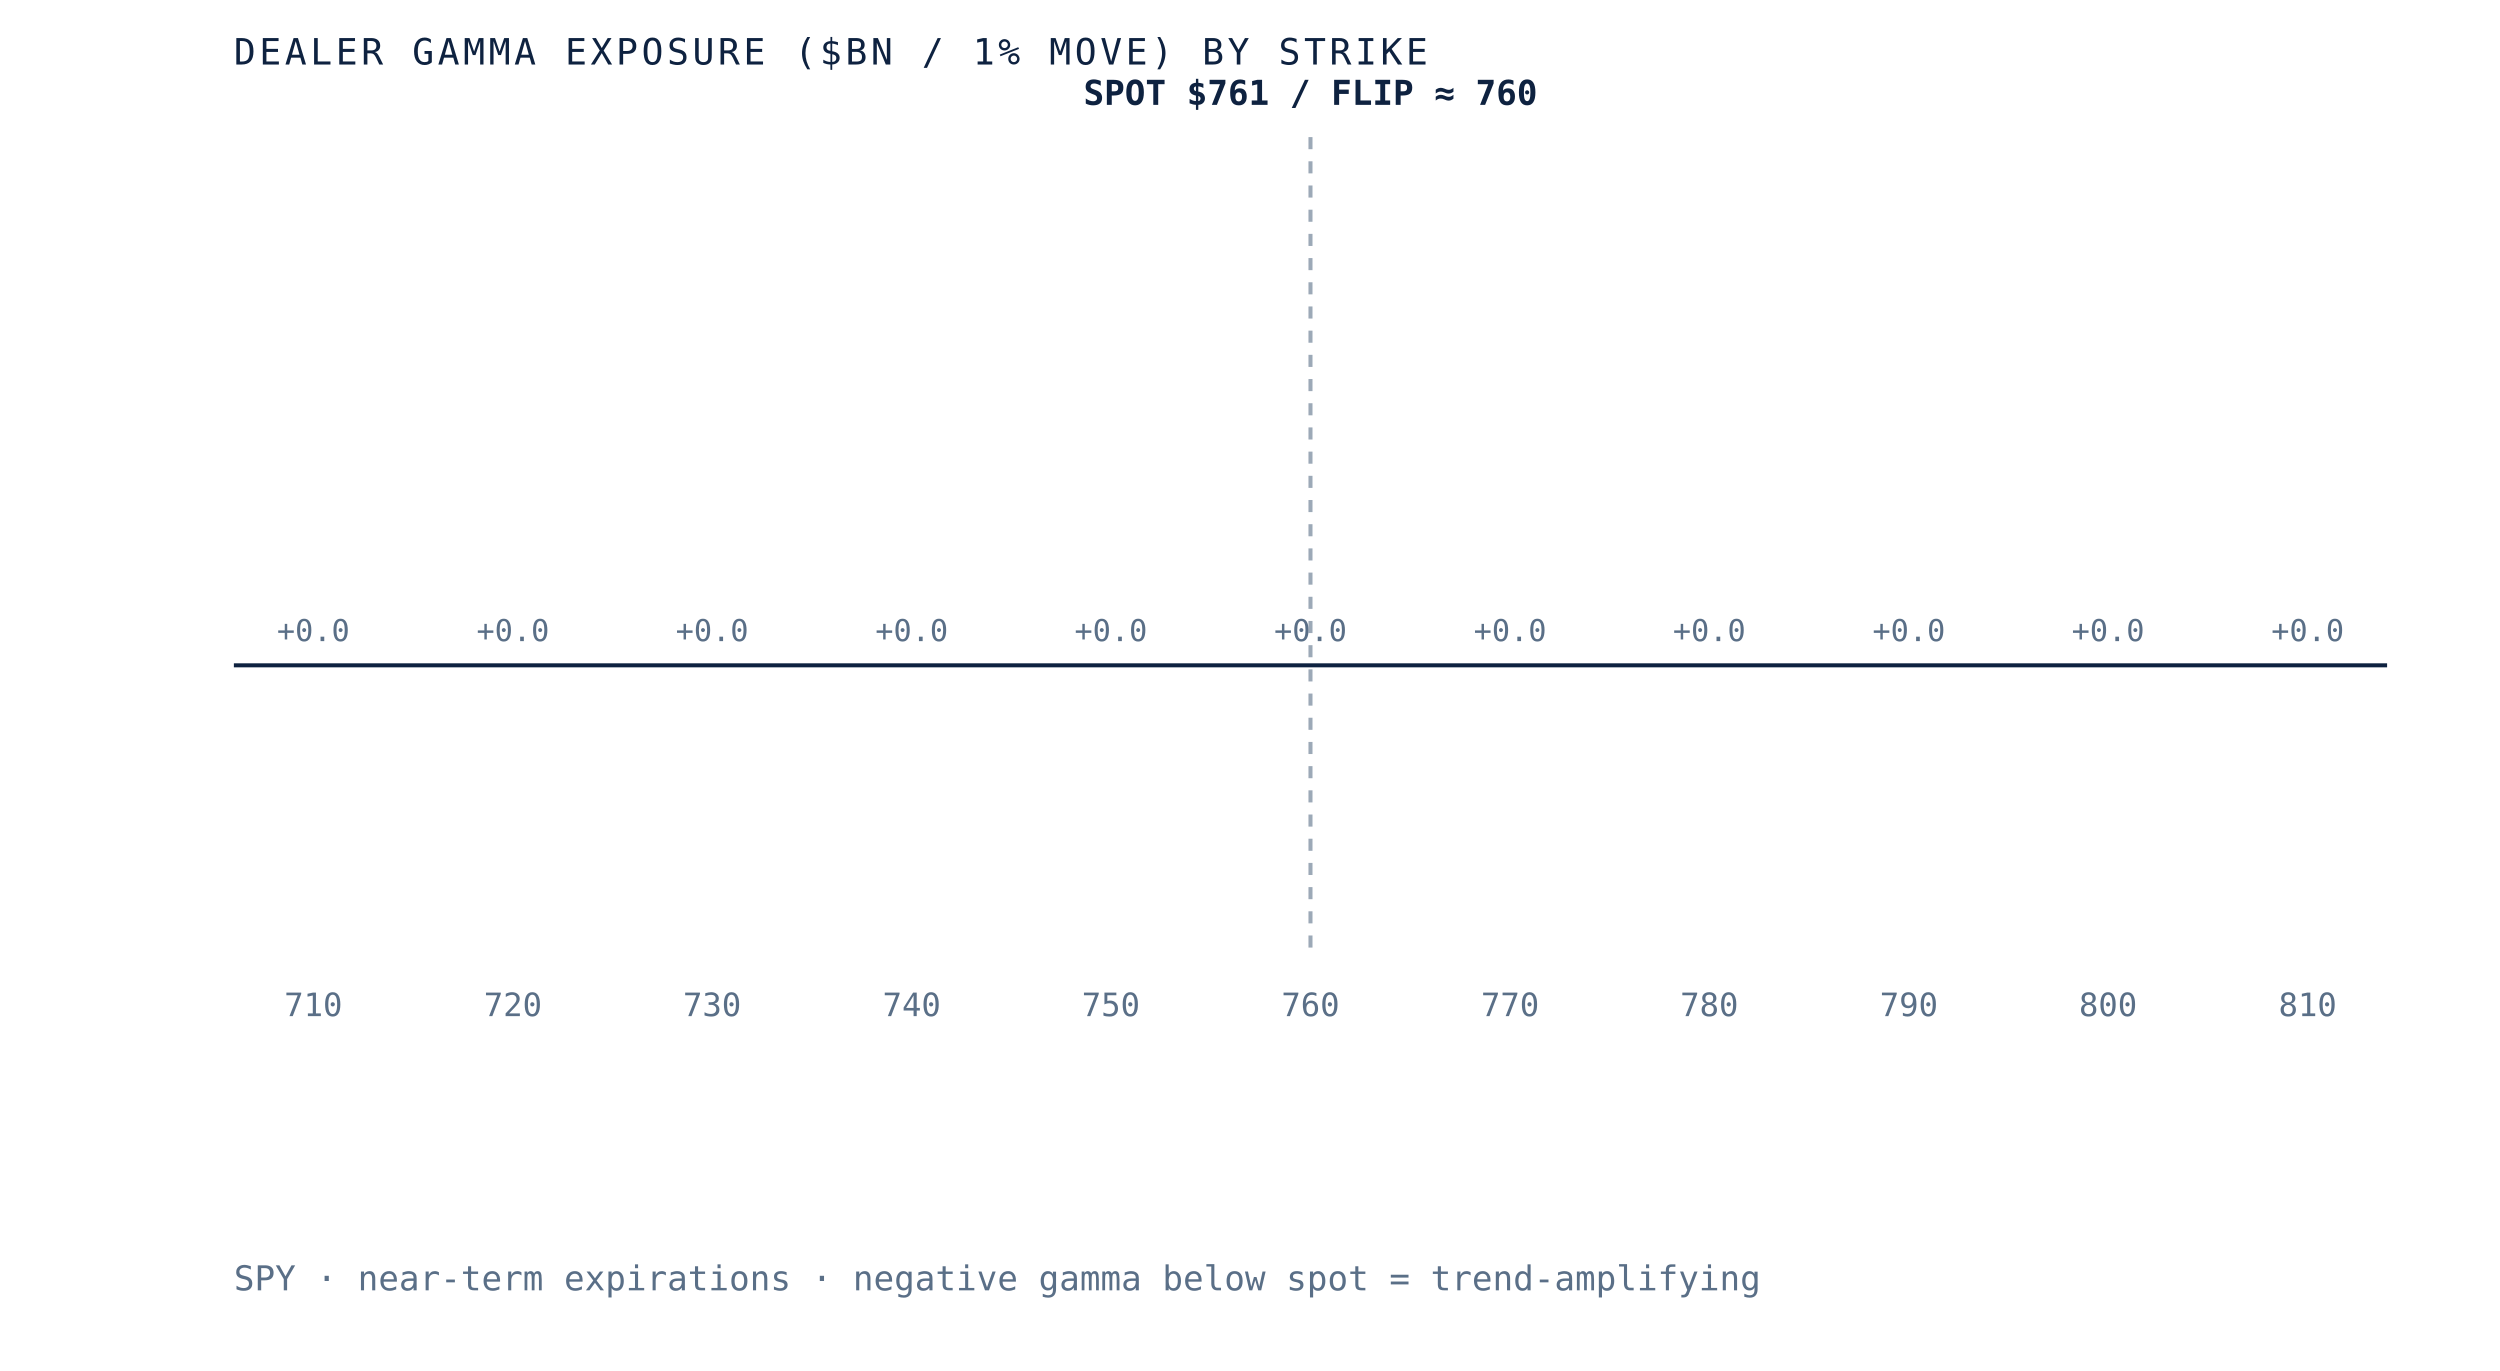
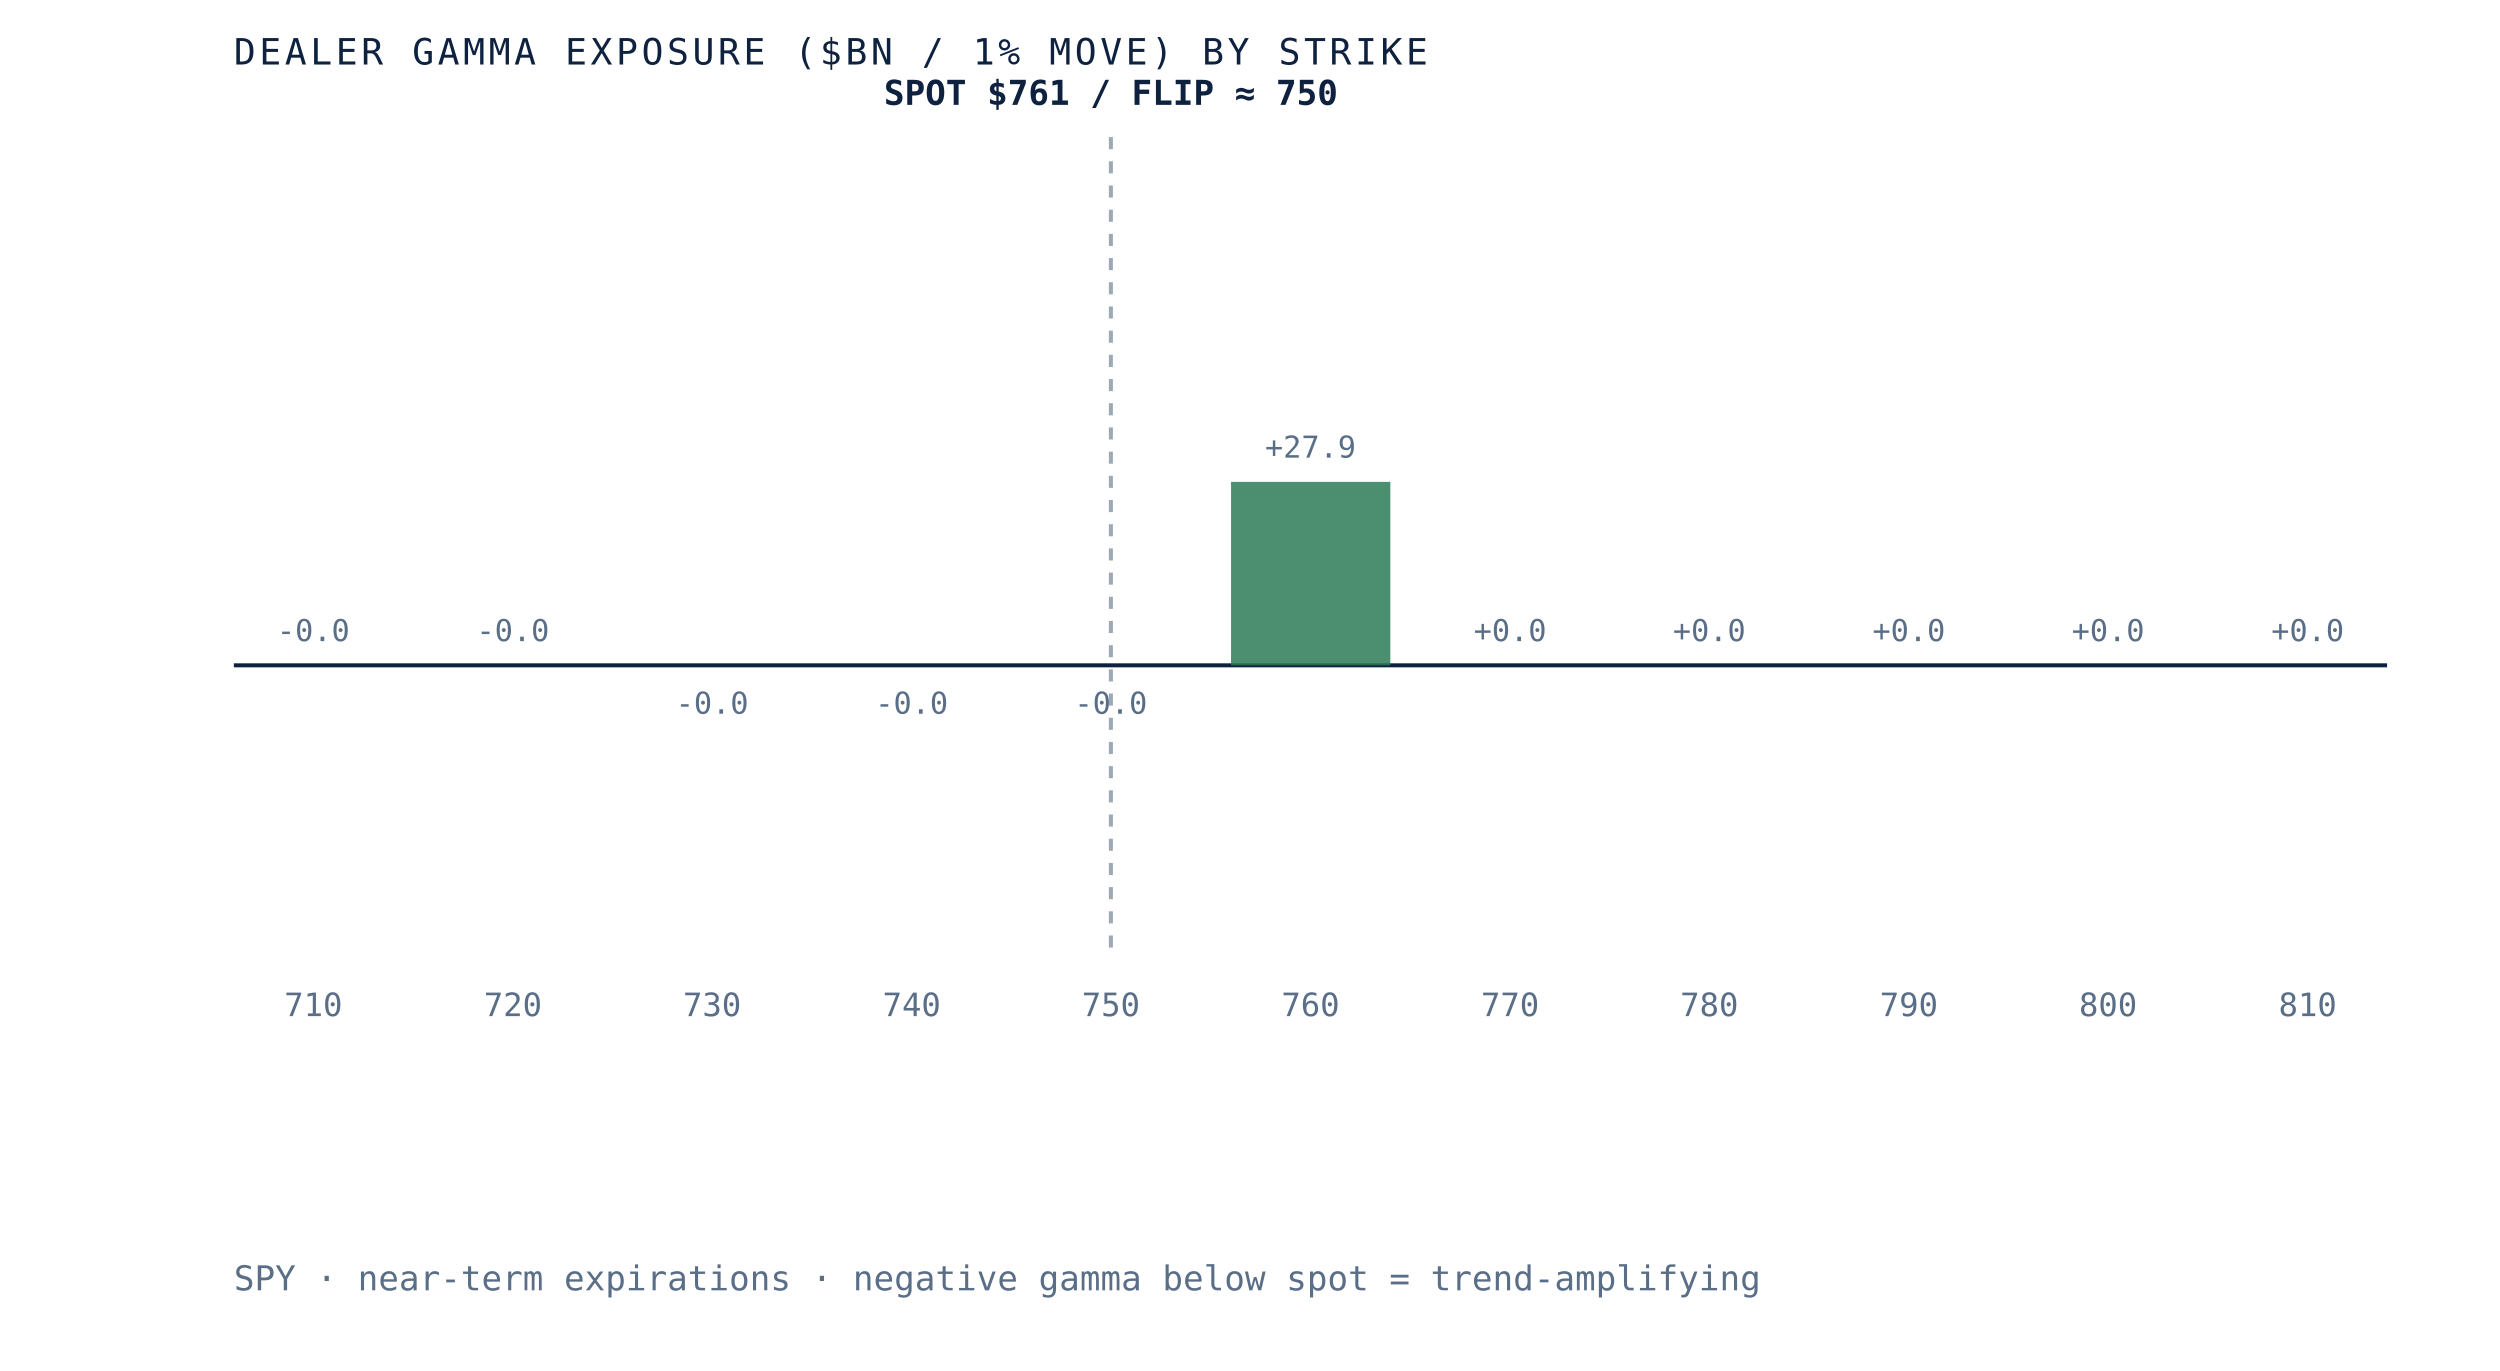
- <svg xmlns="http://www.w3.org/2000/svg" viewBox="0 0 620 340" role="img" aria-label="Dealer gamma exposure by strike for SPY, negative below spot and positive above, gamma flip near 760" preserveAspectRatio="xMidYMid meet" style="width:100%;height:auto;display:block">
+ <svg xmlns="http://www.w3.org/2000/svg" viewBox="0 0 620 340" role="img" aria-label="Dealer gamma exposure by strike for SPY, negative below spot and positive above, gamma flip near 750" preserveAspectRatio="xMidYMid meet" style="width:100%;height:auto;display:block">
  <rect x="0" y="0" width="620" height="340" fill="white" />
  <line x1="58" y1="165" x2="592" y2="165" stroke="#0e2240" stroke-width="1" />
-   <line x1="325.0" y1="34" x2="325.0" y2="235" stroke="#5a6f87" stroke-width="1" stroke-dasharray="3 3" opacity="0.6" />
+   <line x1="275.5" y1="34" x2="275.5" y2="235" stroke="#5a6f87" stroke-width="1" stroke-dasharray="3 3" opacity="0.6" />
  <rect x="58.0" y="165.0" width="39.5" height="0.0" fill="#d8dfe9" opacity="0.85" />
-   <text x="77.7" y="159.0" text-anchor="middle" font-family="'JetBrains Mono', monospace" font-size="7.5" fill="#5a6f87">+0.0</text>
+   <text x="77.7" y="159.0" text-anchor="middle" font-family="'JetBrains Mono', monospace" font-size="7.5" fill="#5a6f87">-0.0</text>
  <text x="77.7" y="252" text-anchor="middle" font-family="'JetBrains Mono', monospace" font-size="8" fill="#5a6f87">710</text>
  <rect x="107.5" y="165.0" width="39.5" height="0.0" fill="#d8dfe9" opacity="0.85" />
-   <text x="127.2" y="159.0" text-anchor="middle" font-family="'JetBrains Mono', monospace" font-size="7.5" fill="#5a6f87">+0.0</text>
+   <text x="127.2" y="159.0" text-anchor="middle" font-family="'JetBrains Mono', monospace" font-size="7.5" fill="#5a6f87">-0.0</text>
  <text x="127.2" y="252" text-anchor="middle" font-family="'JetBrains Mono', monospace" font-size="8" fill="#5a6f87">720</text>
-   <rect x="156.9" y="165.0" width="39.5" height="0.0" fill="#d8dfe9" opacity="0.85" />
-   <text x="176.6" y="159.0" text-anchor="middle" font-family="'JetBrains Mono', monospace" font-size="7.5" fill="#5a6f87">+0.0</text>
+   <rect x="156.9" y="165.0" width="39.5" height="0.0" fill="#b23b2e" opacity="0.85" />
+   <text x="176.6" y="177.0" text-anchor="middle" font-family="'JetBrains Mono', monospace" font-size="7.5" fill="#5a6f87">-0.0</text>
  <text x="176.6" y="252" text-anchor="middle" font-family="'JetBrains Mono', monospace" font-size="8" fill="#5a6f87">730</text>
-   <rect x="206.4" y="165.0" width="39.5" height="0.0" fill="#d8dfe9" opacity="0.85" />
-   <text x="226.1" y="159.0" text-anchor="middle" font-family="'JetBrains Mono', monospace" font-size="7.5" fill="#5a6f87">+0.0</text>
+   <rect x="206.4" y="165.0" width="39.5" height="0.0" fill="#b23b2e" opacity="0.85" />
+   <text x="226.1" y="177.0" text-anchor="middle" font-family="'JetBrains Mono', monospace" font-size="7.5" fill="#5a6f87">-0.0</text>
  <text x="226.1" y="252" text-anchor="middle" font-family="'JetBrains Mono', monospace" font-size="8" fill="#5a6f87">740</text>
-   <rect x="255.8" y="165.0" width="39.5" height="0.0" fill="#d8dfe9" opacity="0.85" />
-   <text x="275.5" y="159.0" text-anchor="middle" font-family="'JetBrains Mono', monospace" font-size="7.5" fill="#5a6f87">+0.0</text>
+   <rect x="255.8" y="165.0" width="39.5" height="0.0" fill="#b23b2e" opacity="0.85" />
+   <text x="275.5" y="177.0" text-anchor="middle" font-family="'JetBrains Mono', monospace" font-size="7.5" fill="#5a6f87">-0.0</text>
  <text x="275.5" y="252" text-anchor="middle" font-family="'JetBrains Mono', monospace" font-size="8" fill="#5a6f87">750</text>
-   <rect x="305.3" y="165.0" width="39.5" height="0.0" fill="#d8dfe9" opacity="0.85" />
-   <text x="325.0" y="159.0" text-anchor="middle" font-family="'JetBrains Mono', monospace" font-size="7.5" fill="#5a6f87">+0.0</text>
+   <rect x="305.3" y="119.5" width="39.5" height="45.5" fill="#2c7a57" opacity="0.85" />
+   <text x="325.0" y="113.5" text-anchor="middle" font-family="'JetBrains Mono', monospace" font-size="7.5" fill="#5a6f87">+27.9</text>
  <text x="325.0" y="252" text-anchor="middle" font-family="'JetBrains Mono', monospace" font-size="8" fill="#5a6f87">760</text>
-   <rect x="354.7" y="165.0" width="39.5" height="0.0" fill="#d8dfe9" opacity="0.85" />
+   <rect x="354.7" y="165.0" width="39.5" height="0.0" fill="#2c7a57" opacity="0.85" />
  <text x="374.5" y="159.0" text-anchor="middle" font-family="'JetBrains Mono', monospace" font-size="7.5" fill="#5a6f87">+0.0</text>
  <text x="374.5" y="252" text-anchor="middle" font-family="'JetBrains Mono', monospace" font-size="8" fill="#5a6f87">770</text>
-   <rect x="404.2" y="165.0" width="39.5" height="0.0" fill="#d8dfe9" opacity="0.85" />
+   <rect x="404.2" y="165.0" width="39.5" height="0.0" fill="#2c7a57" opacity="0.85" />
  <text x="423.9" y="159.0" text-anchor="middle" font-family="'JetBrains Mono', monospace" font-size="7.5" fill="#5a6f87">+0.0</text>
  <text x="423.9" y="252" text-anchor="middle" font-family="'JetBrains Mono', monospace" font-size="8" fill="#5a6f87">780</text>
  <rect x="453.6" y="165.0" width="39.5" height="0.0" fill="#d8dfe9" opacity="0.85" />
  <text x="473.4" y="159.0" text-anchor="middle" font-family="'JetBrains Mono', monospace" font-size="7.5" fill="#5a6f87">+0.0</text>
  <text x="473.4" y="252" text-anchor="middle" font-family="'JetBrains Mono', monospace" font-size="8" fill="#5a6f87">790</text>
  <rect x="503.1" y="165.0" width="39.5" height="0.0" fill="#d8dfe9" opacity="0.85" />
  <text x="522.8" y="159.0" text-anchor="middle" font-family="'JetBrains Mono', monospace" font-size="7.5" fill="#5a6f87">+0.0</text>
  <text x="522.8" y="252" text-anchor="middle" font-family="'JetBrains Mono', monospace" font-size="8" fill="#5a6f87">800</text>
  <rect x="552.5" y="165.0" width="39.5" height="0.0" fill="#d8dfe9" opacity="0.85" />
  <text x="572.3" y="159.0" text-anchor="middle" font-family="'JetBrains Mono', monospace" font-size="7.5" fill="#5a6f87">+0.0</text>
  <text x="572.3" y="252" text-anchor="middle" font-family="'JetBrains Mono', monospace" font-size="8" fill="#5a6f87">810</text>
-   <text x="325.0" y="26" text-anchor="middle" font-family="'JetBrains Mono', monospace" font-size="8.5" font-weight="bold" fill="#0e2240">SPOT $761 / FLIP ≈ 760</text>
+   <text x="275.5" y="26" text-anchor="middle" font-family="'JetBrains Mono', monospace" font-size="8.5" font-weight="bold" fill="#0e2240">SPOT $761 / FLIP ≈ 750</text>
  <text x="58" y="16" font-family="'JetBrains Mono', monospace" font-size="9" letter-spacing="0.1em" fill="#0e2240">DEALER GAMMA EXPOSURE ($BN / 1% MOVE) BY STRIKE</text>
  <text x="58" y="320" font-family="'JetBrains Mono', monospace" font-size="8.5" fill="#5a6f87">SPY · near-term expirations · negative gamma below spot = trend-amplifying</text>
</svg>
